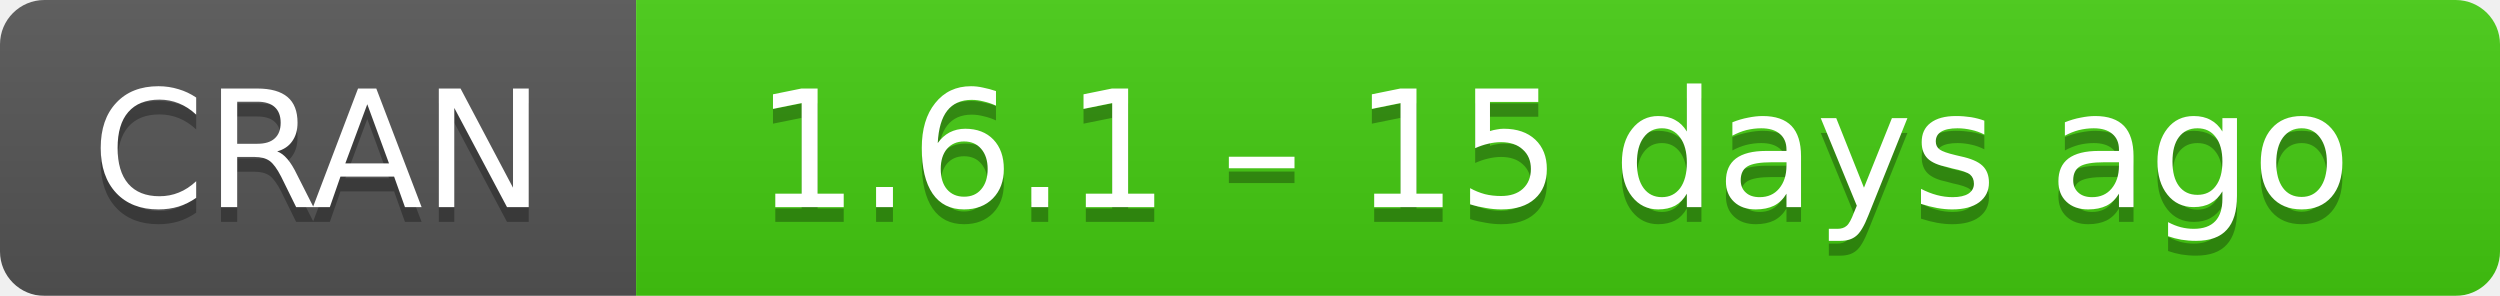
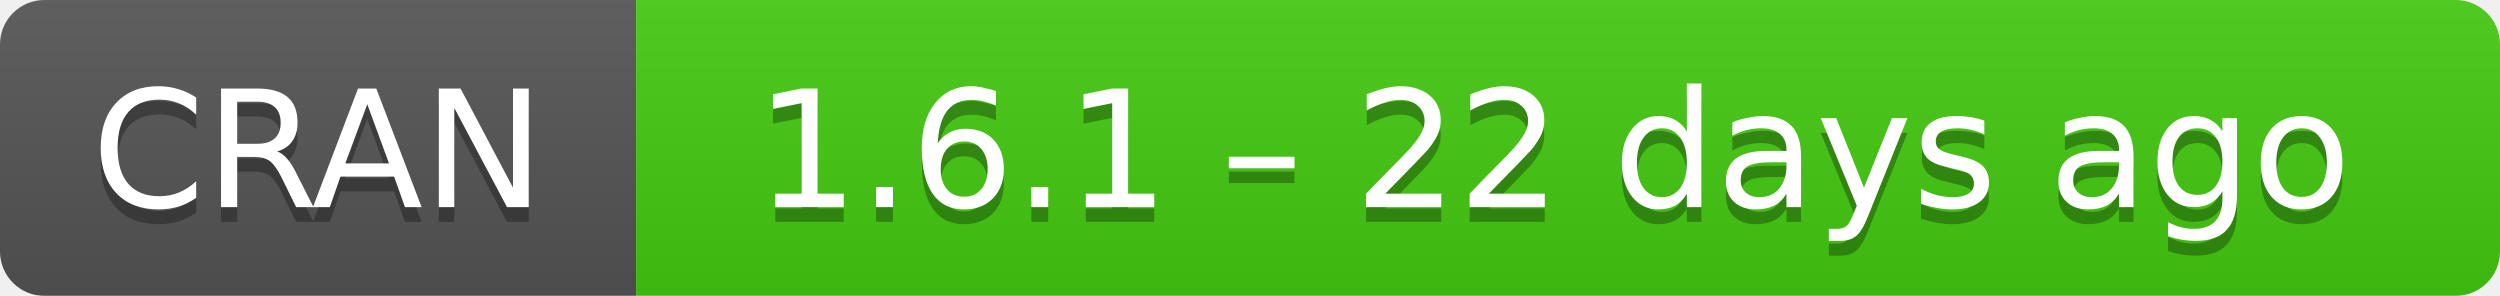
- <svg xmlns="http://www.w3.org/2000/svg" width="169" height="20" aria-label="CRAN 1.6.1 – 15 days ago">
+ <svg xmlns="http://www.w3.org/2000/svg" width="169" height="20" aria-label="CRAN 1.6.1 – 22 days ago">
  <linearGradient id="b" x2="0" y2="100%">
    <stop offset="0" stop-color="#bbb" stop-opacity=".1" />
    <stop offset="1" stop-opacity=".1" />
  </linearGradient>
  <mask id="a">
    <rect width="169" height="20" rx="3" fill="#fff" />
  </mask>
  <g mask="url(#a)">
    <path fill="#555" d="M0 0h43v20H0z" />
    <path fill="#4c1" d="M43 0h147v20H43z" />
    <path fill="url(#b)" d="M0 0h169v20H0z" />
  </g>
  <g fill="#fff" text-anchor="middle" font-family="DejaVu Sans,Verdana,Geneva,sans-serif" font-size="11">
    <text x="21.5" y="15" fill="#010101" fill-opacity=".3">
      CRAN
    </text>
    <text x="21.5" y="14">
      CRAN
    </text>
    <text x="105" y="15" fill="#010101" fill-opacity=".3">
-       1.6.1 – 15 days ago
+       1.6.1 – 22 days ago
    </text>
    <text x="105" y="14">
-       1.6.1 – 15 days ago
+       1.6.1 – 22 days ago
    </text>
  </g>
</svg>
